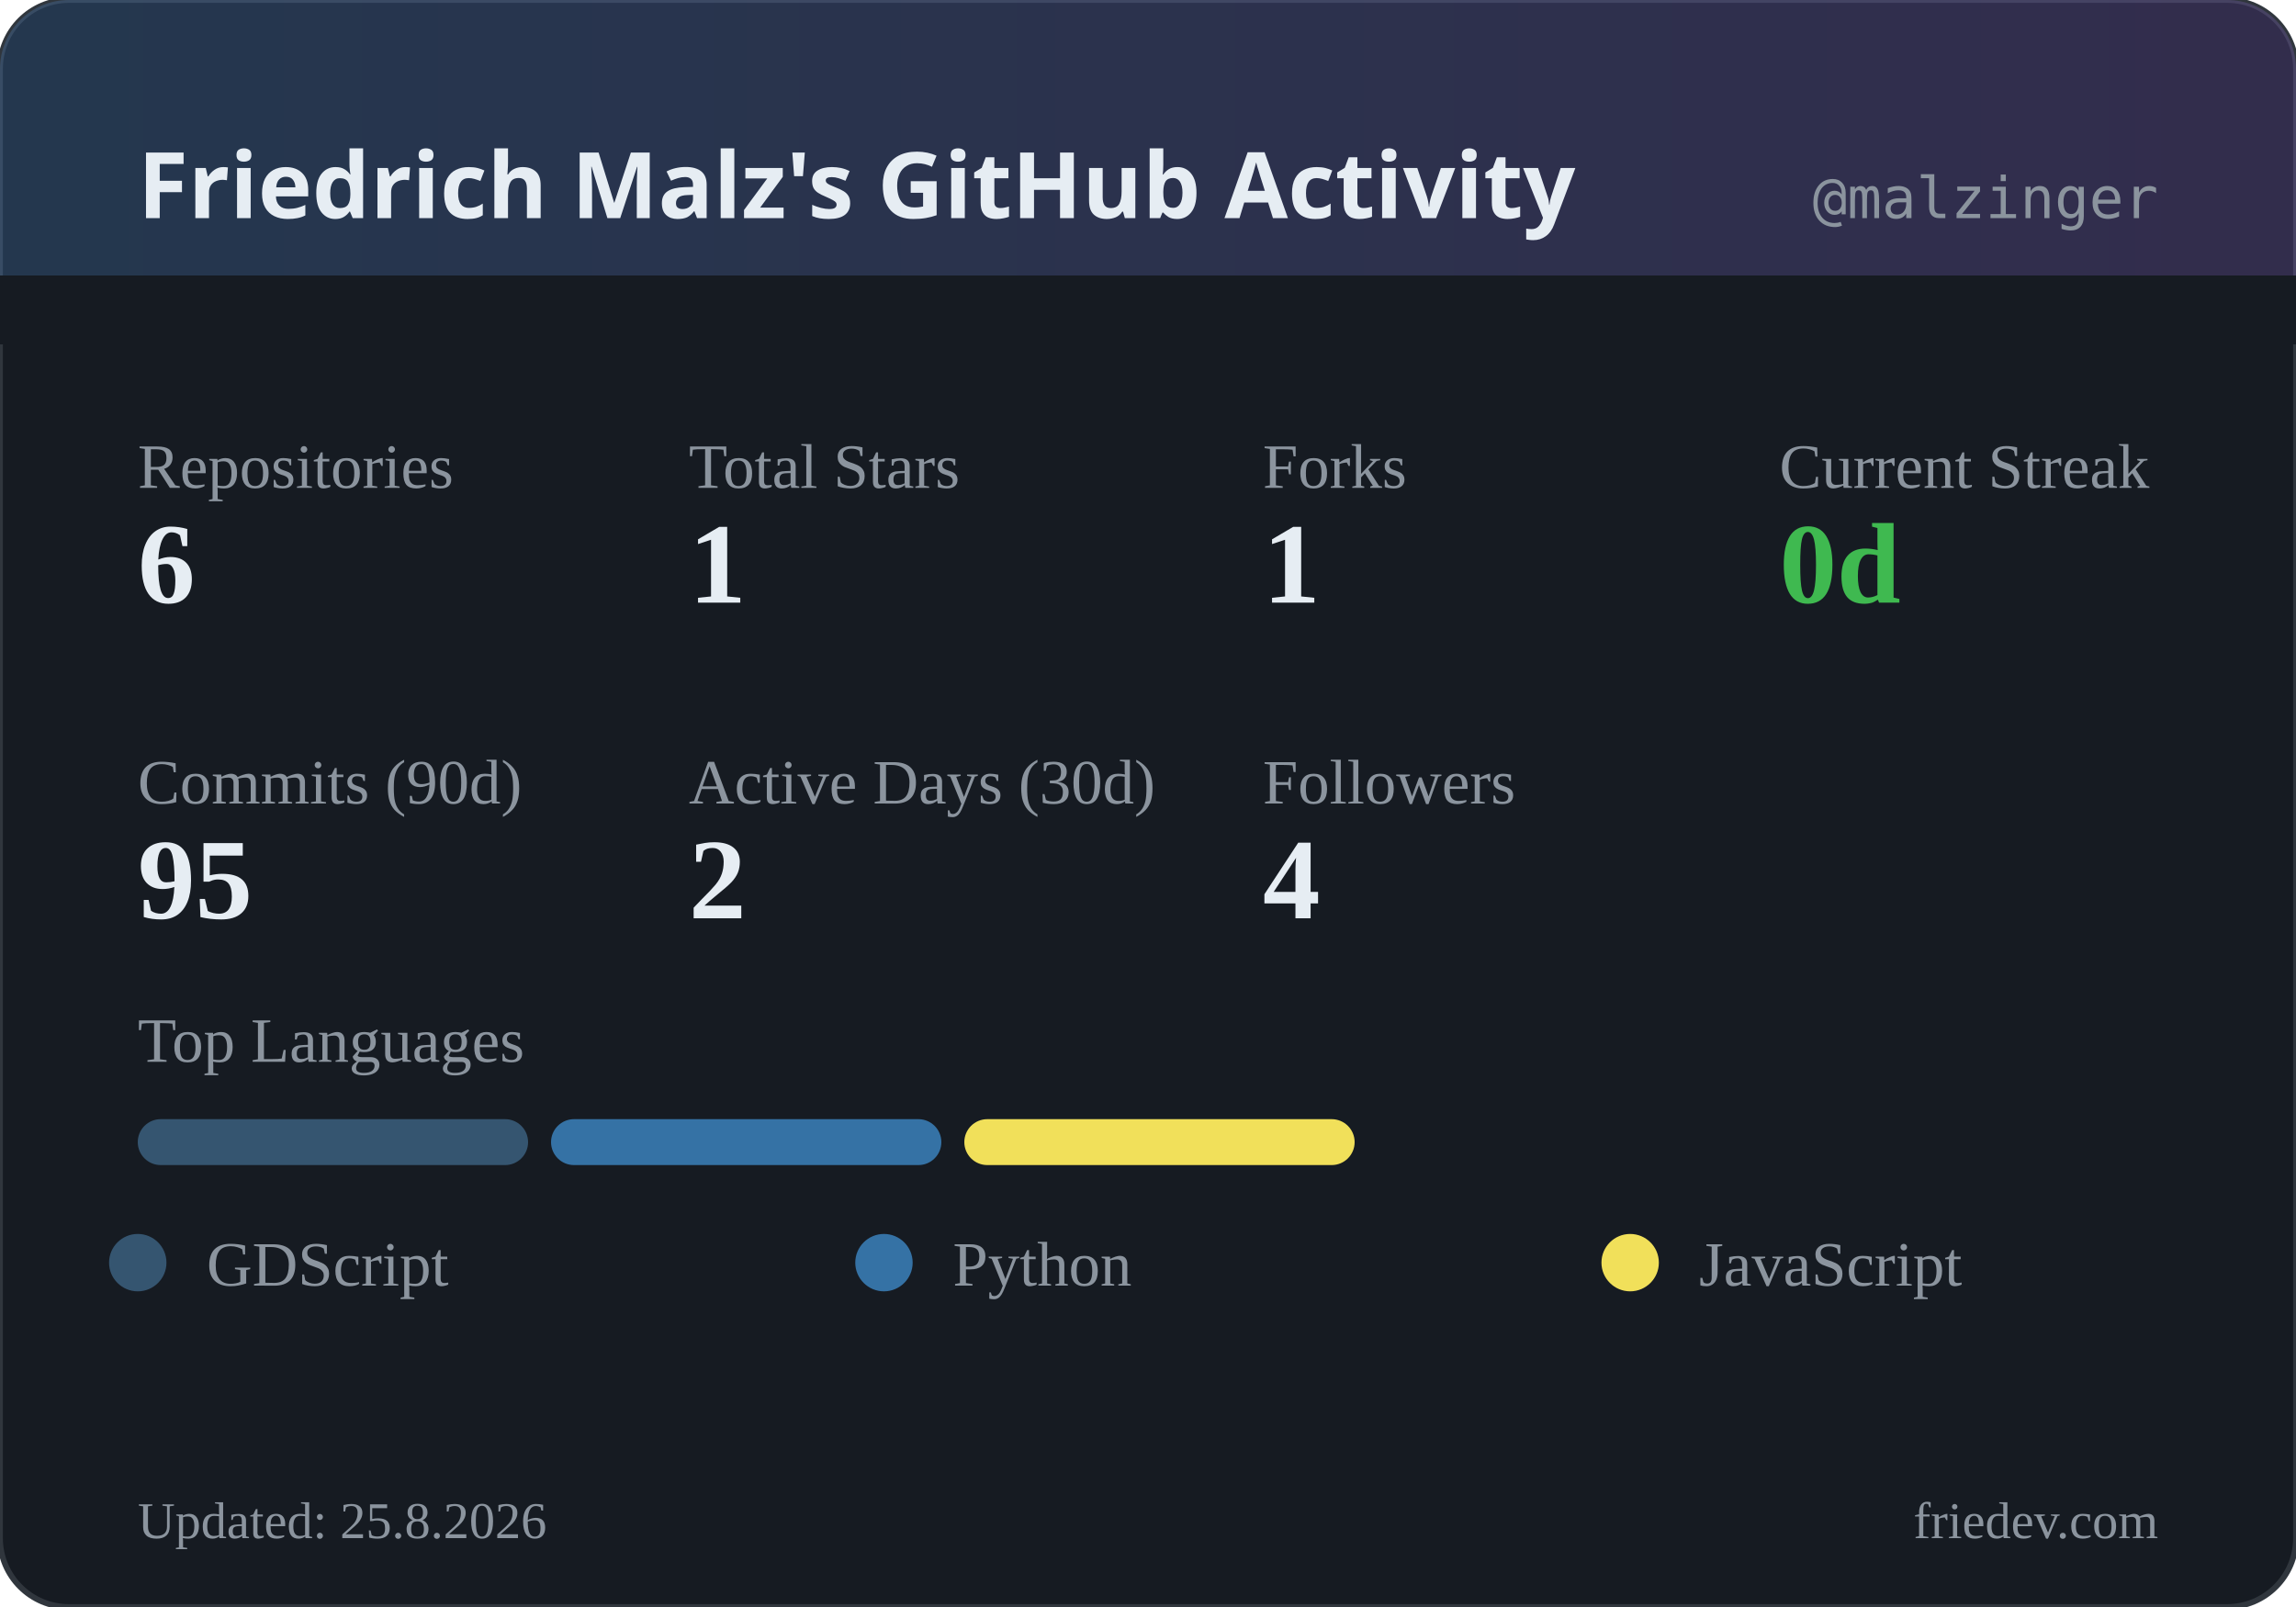
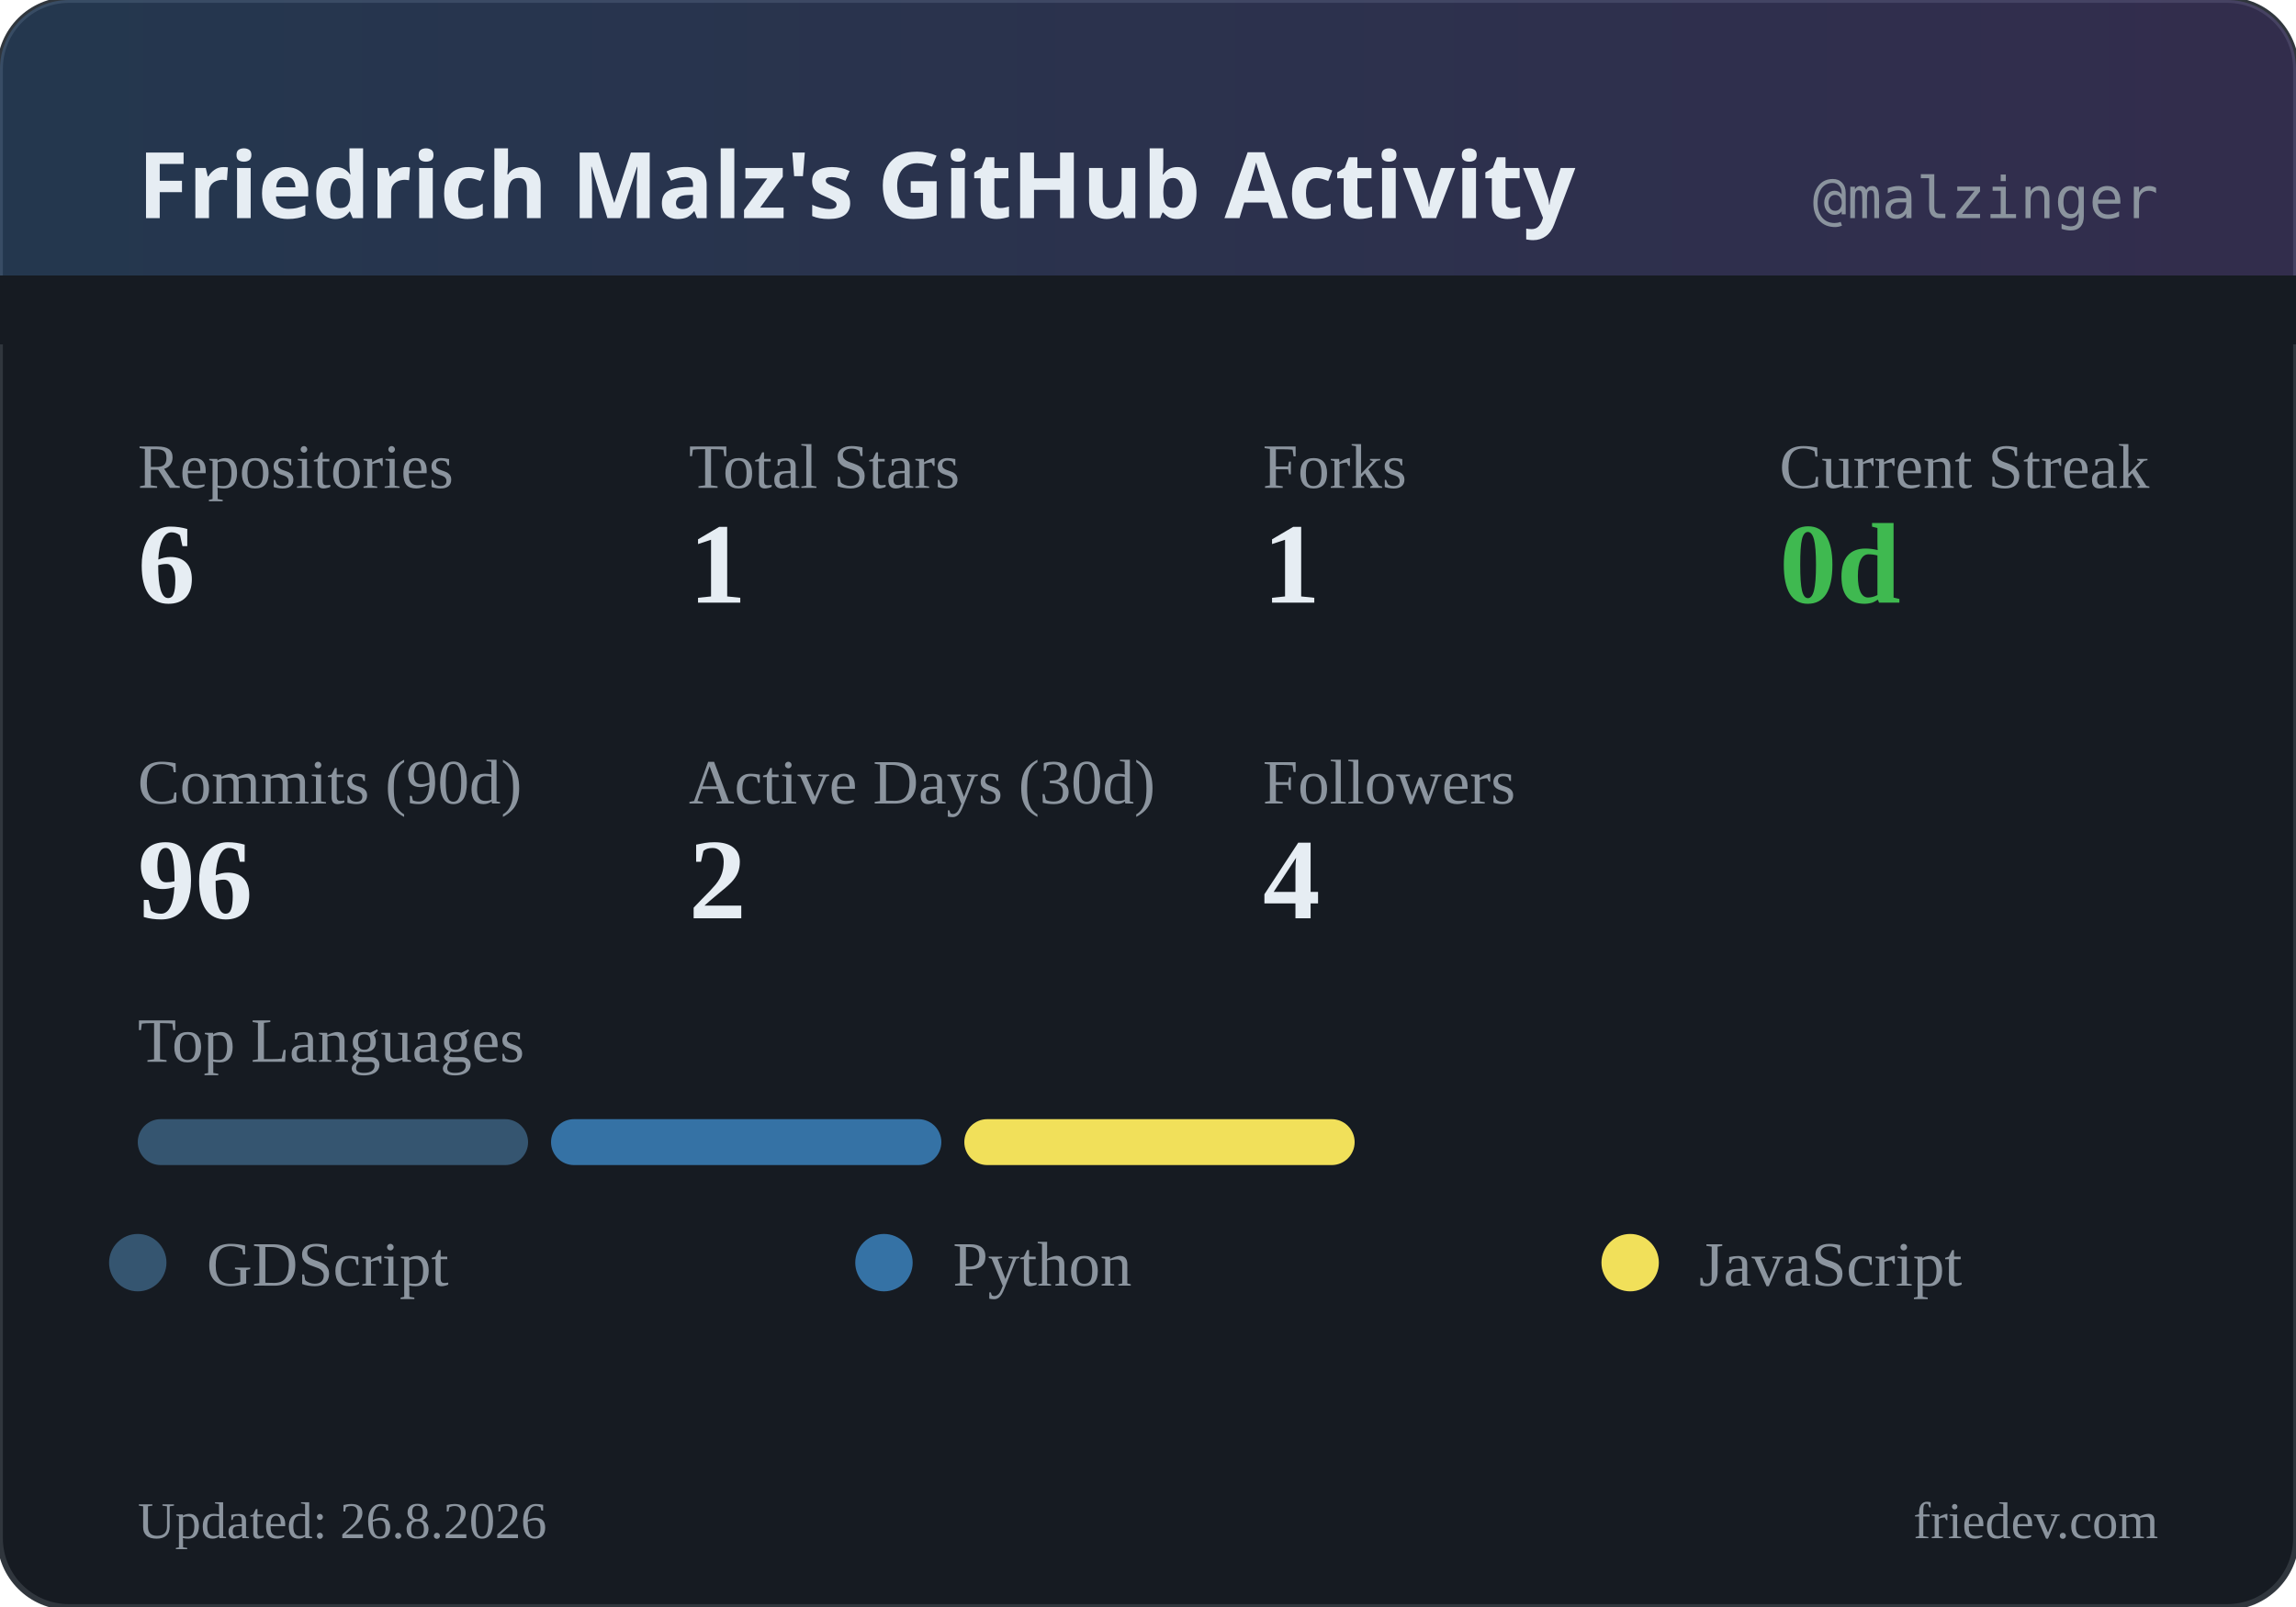
<svg xmlns="http://www.w3.org/2000/svg" width="400" height="280" viewBox="0 0 400 280">
  <defs>
    <linearGradient id="headerGrad" x1="0%" y1="0%" x2="100%" y2="0%">
      <stop offset="0%" style="stop-color:#58a6ff;stop-opacity:0.2" />
      <stop offset="100%" style="stop-color:#a371f7;stop-opacity:0.2" />
    </linearGradient>
  </defs>
  <rect width="400" height="280" rx="12" fill="#161b22" />
  <rect width="400" height="280" rx="12" fill="none" stroke="#30363d" stroke-width="1" />
  <rect width="400" height="60" rx="12" fill="url(#headerGrad)" />
  <rect x="0" y="48" width="400" height="12" fill="#161b22" />
  <text x="24" y="38" fill="#e6edf3" font-family="system-ui, sans-serif" font-size="16" font-weight="600">Friedrich Malz's GitHub Activity</text>
  <text x="376" y="38" fill="#8b949e" font-family="monospace" font-size="10" text-anchor="end">@malzinger</text>
  <text x="24" y="85" fill="#8b949e" font-size="11">Repositories</text>
  <text x="24" y="105" fill="#e6edf3" font-size="20" font-weight="600">6</text>
  <text x="120" y="85" fill="#8b949e" font-size="11">Total Stars</text>
  <text x="120" y="105" fill="#e6edf3" font-size="20" font-weight="600">1</text>
  <text x="220" y="85" fill="#8b949e" font-size="11">Forks</text>
  <text x="220" y="105" fill="#e6edf3" font-size="20" font-weight="600">1</text>
  <text x="310" y="85" fill="#8b949e" font-size="11">Current Streak</text>
  <text x="310" y="105" fill="#3fb950" font-size="20" font-weight="600">0d</text>
  <text x="24" y="140" fill="#8b949e" font-size="11">Commits (90d)</text>
-   <text x="24" y="160" fill="#e6edf3" font-size="20" font-weight="600">95</text>
+   <text x="24" y="160" fill="#e6edf3" font-size="20" font-weight="600">96</text>
  <text x="120" y="140" fill="#8b949e" font-size="11">Active Days (30d)</text>
  <text x="120" y="160" fill="#e6edf3" font-size="20" font-weight="600">2</text>
  <text x="220" y="140" fill="#8b949e" font-size="11">Followers</text>
  <text x="220" y="160" fill="#e6edf3" font-size="20" font-weight="600">4</text>
  <text x="24" y="185" fill="#8b949e" font-size="11">Top Languages</text>
  <rect x="24" y="195" width="68" height="8" rx="4" fill="#355570" />
  <rect x="96" y="195" width="68" height="8" rx="4" fill="#3572A5" />
  <rect x="168" y="195" width="68" height="8" rx="4" fill="#f1e05a" />
  <circle cx="24" cy="220" r="5" fill="#355570" />
  <text x="36" y="224" fill="#8b949e" font-size="11">GDScript</text>
  <circle cx="154" cy="220" r="5" fill="#3572A5" />
  <text x="166" y="224" fill="#8b949e" font-size="11">Python</text>
  <circle cx="284" cy="220" r="5" fill="#f1e05a" />
  <text x="296" y="224" fill="#8b949e" font-size="11">JavaScript</text>
-   <text x="24" y="268" fill="#8b949e" font-size="9">Updated: 25.8.2026</text>
+   <text x="24" y="268" fill="#8b949e" font-size="9">Updated: 26.8.2026</text>
  <text x="376" y="268" fill="#8b949e" font-size="9" text-anchor="end">friedev.com</text>
</svg>
